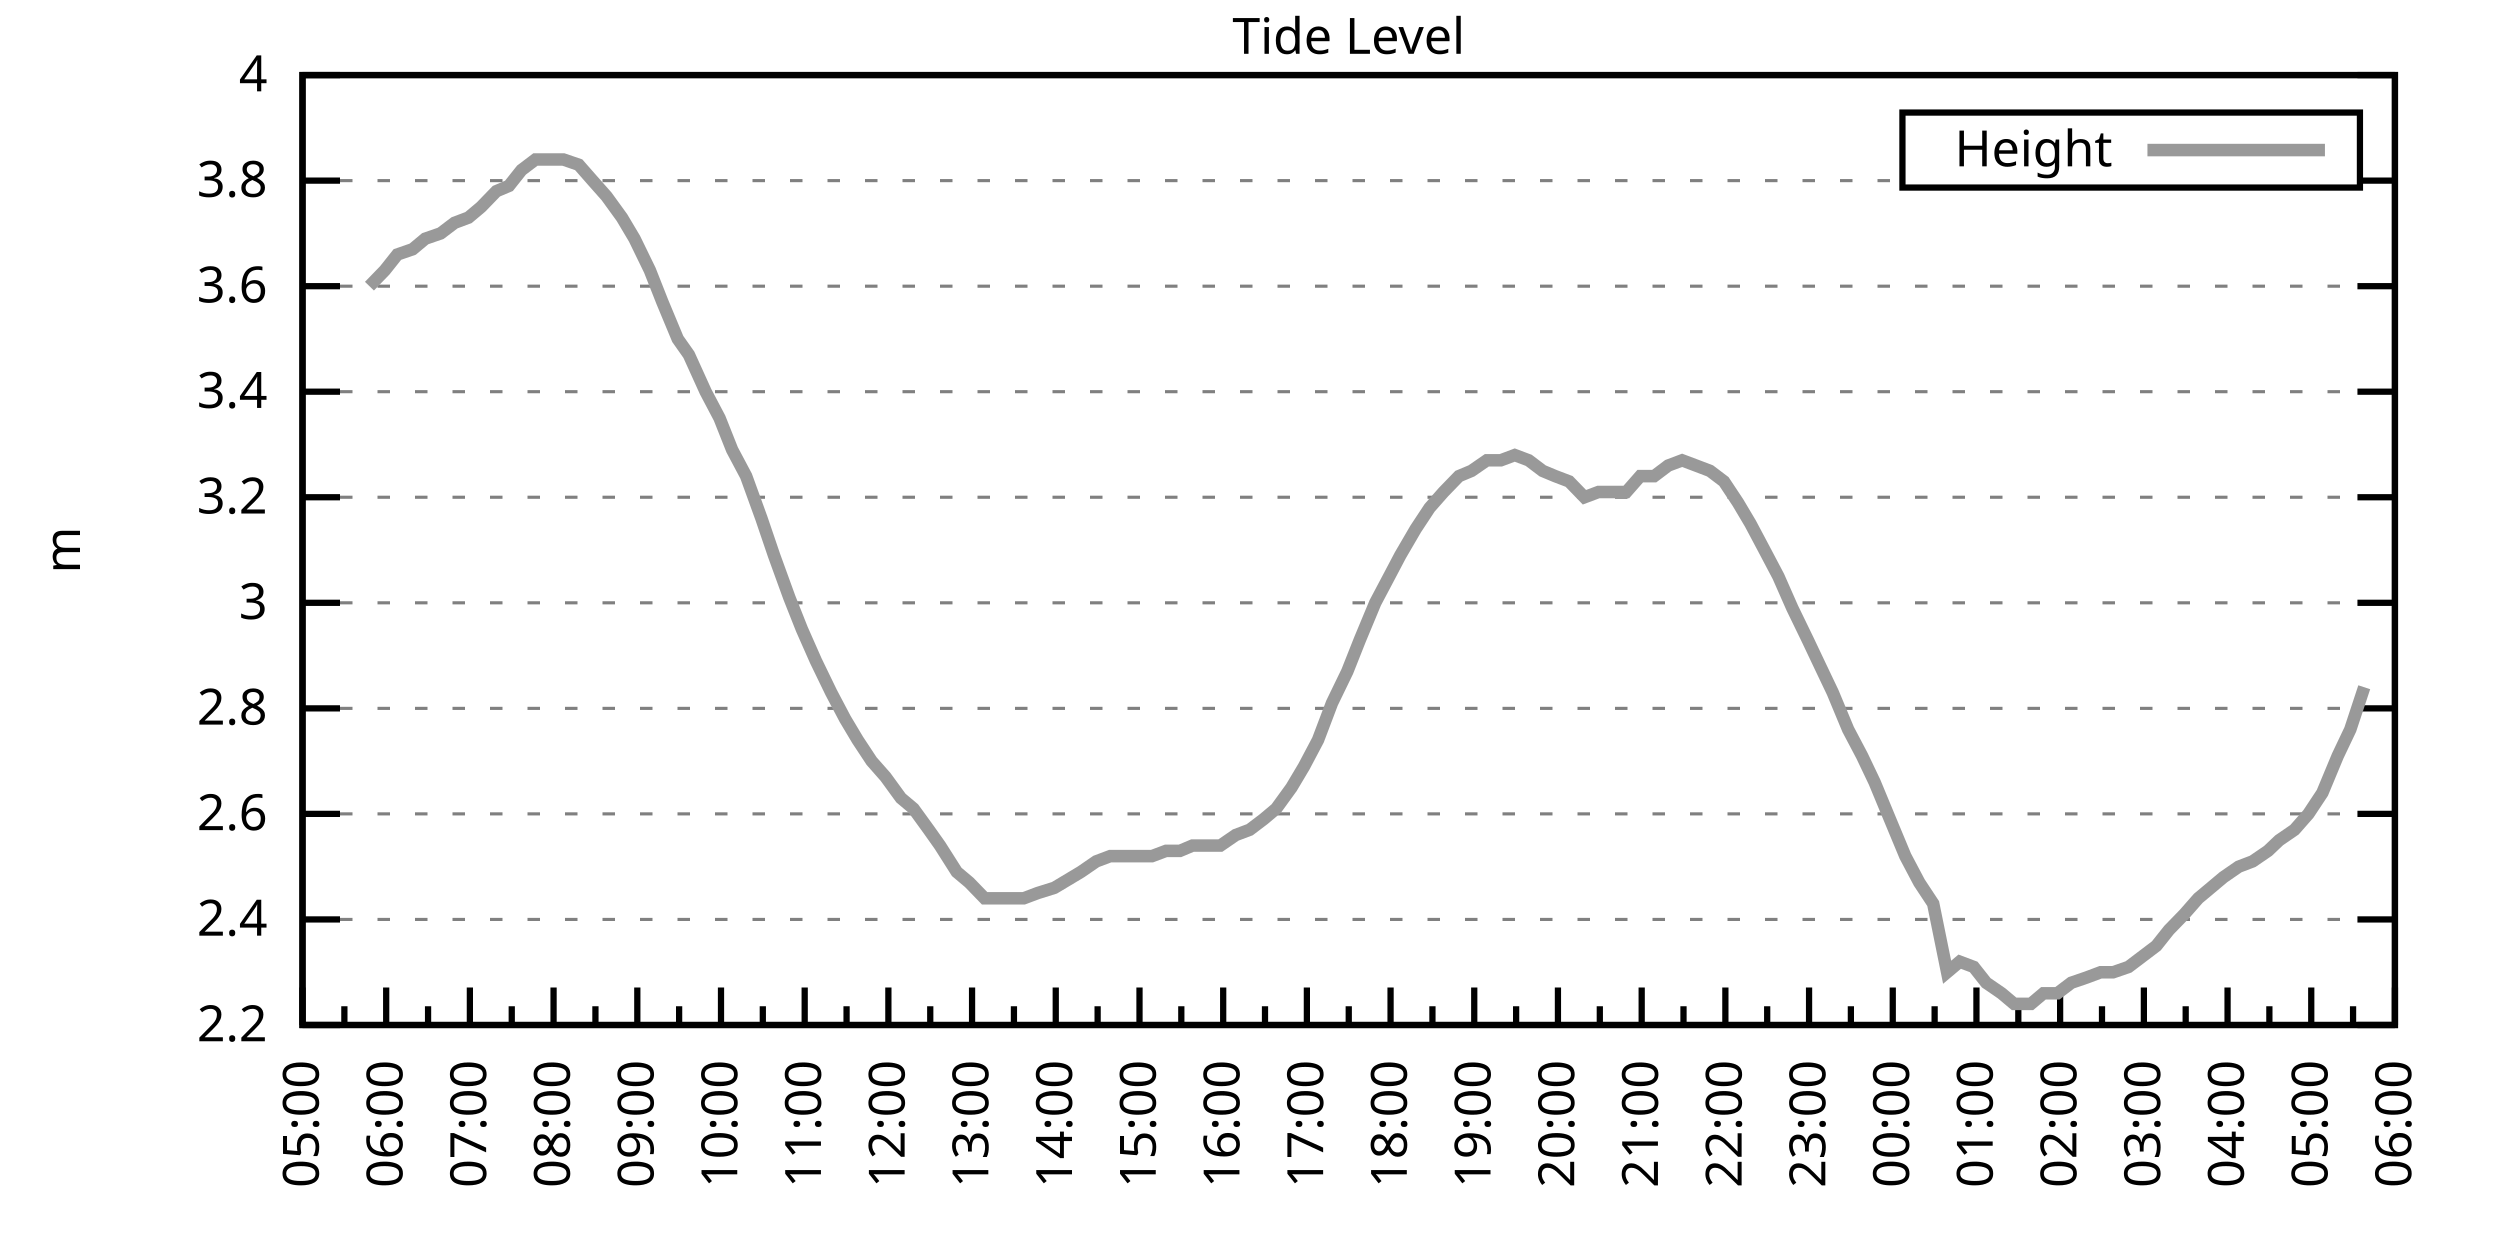
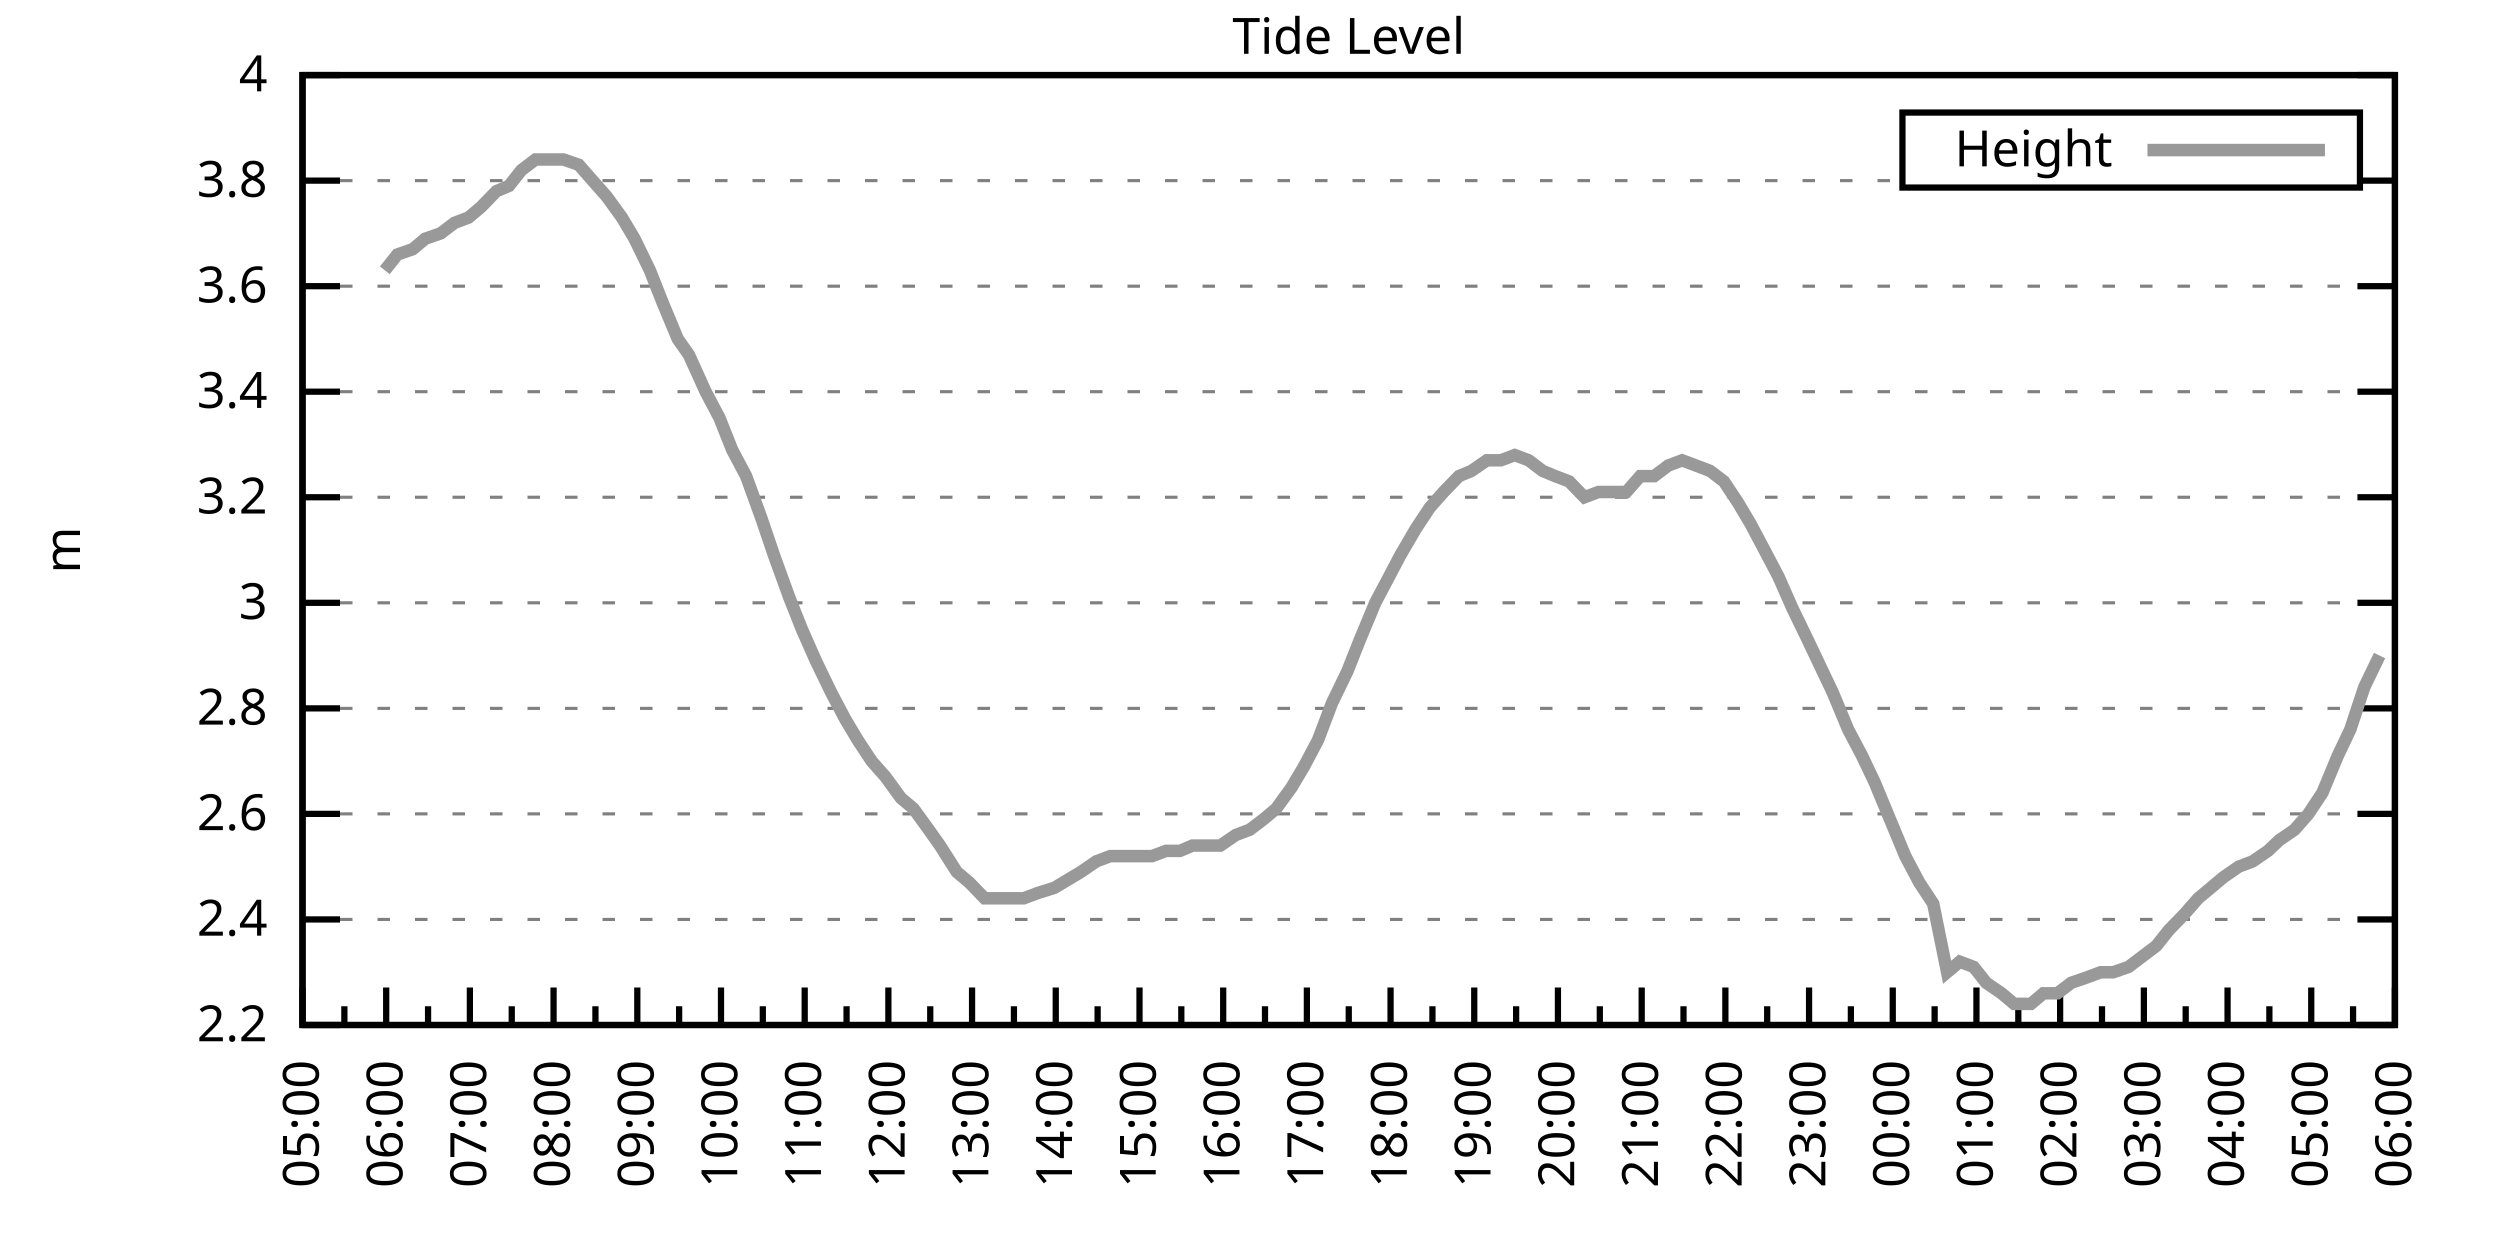
<svg xmlns="http://www.w3.org/2000/svg" xmlns:xlink="http://www.w3.org/1999/xlink" width="400" height="200" viewBox="0 0 400 200">
  <g id="gnuplot_canvas">
    <rect x="0" y="0" width="400" height="200" fill="none" />
    <defs>
      <circle id="gpDot" r="0.5" stroke-width="0.5" stroke="currentColor" />
      <path id="gpPt0" stroke-width="0.333" stroke="currentColor" d="M-1,0 h2 M0,-1 v2" />
      <path id="gpPt1" stroke-width="0.333" stroke="currentColor" d="M-1,-1 L1,1 M1,-1 L-1,1" />
      <path id="gpPt2" stroke-width="0.333" stroke="currentColor" d="M-1,0 L1,0 M0,-1 L0,1 M-1,-1 L1,1 M-1,1 L1,-1" />
      <rect id="gpPt3" stroke-width="0.333" stroke="currentColor" x="-1" y="-1" width="2" height="2" />
      <rect id="gpPt4" stroke-width="0.333" stroke="currentColor" fill="currentColor" x="-1" y="-1" width="2" height="2" />
      <circle id="gpPt5" stroke-width="0.333" stroke="currentColor" cx="0" cy="0" r="1" />
      <use xlink:href="#gpPt5" id="gpPt6" fill="currentColor" stroke="none" />
      <path id="gpPt7" stroke-width="0.333" stroke="currentColor" d="M0,-1.33 L-1.33,0.67 L1.33,0.67 z" />
      <use xlink:href="#gpPt7" id="gpPt8" fill="currentColor" stroke="none" />
      <use xlink:href="#gpPt7" id="gpPt9" stroke="currentColor" transform="rotate(180)" />
      <use xlink:href="#gpPt9" id="gpPt10" fill="currentColor" stroke="none" />
      <use xlink:href="#gpPt3" id="gpPt11" stroke="currentColor" transform="rotate(45)" />
      <use xlink:href="#gpPt11" id="gpPt12" fill="currentColor" stroke="none" />
      <path id="gpPt13" stroke-width="0.333" stroke="currentColor" d="M0,1.330 L1.265,0.411 L0.782,-1.067 L-0.782,-1.076 L-1.265,0.411 z" />
      <use xlink:href="#gpPt13" id="gpPt14" fill="currentColor" stroke="none" />
      <filter id="textbox" filterUnits="objectBoundingBox" x="0" y="0" height="1" width="1">
        <feFlood flood-color="white" flood-opacity="1" result="bgnd" />
        <feComposite in="SourceGraphic" in2="bgnd" operator="atop" />
      </filter>
      <filter id="greybox" filterUnits="objectBoundingBox" x="0" y="0" height="1" width="1">
        <feFlood flood-color="lightgrey" flood-opacity="1" result="grey" />
        <feComposite in="SourceGraphic" in2="grey" operator="atop" />
      </filter>
    </defs>
    <g fill="none" color="white" stroke="currentColor" stroke-width="1.00" stroke-linecap="butt" stroke-linejoin="miter">
</g>
    <g fill="none" color="black" stroke="currentColor" stroke-width="1.00" stroke-linecap="butt" stroke-linejoin="miter">
      <g stroke="none" shape-rendering="crispEdges">
        <polygon fill="rgb(255, 255, 255)" points="48.40,164.00 383.18,164.00 383.18,12.02 48.40,12.02 " />
      </g>
    </g>
    <g fill="none" color="black" stroke="currentColor" stroke-width="1.00" stroke-linecap="butt" stroke-linejoin="miter">
</g>
    <g fill="none" color="black" stroke="black" stroke-width="0.50" stroke-linecap="butt" stroke-linejoin="miter">
</g>
    <g fill="none" color="gray" stroke="currentColor" stroke-width="0.50" stroke-linecap="butt" stroke-linejoin="miter">
      <path stroke="gray" stroke-dasharray="2,4" class="gridline" d="M48.40,164.00 L383.19,164.00  " />
    </g>
    <g fill="none" color="gray" stroke="gray" stroke-width="1.00" stroke-linecap="butt" stroke-linejoin="miter">
</g>
    <g fill="none" color="black" stroke="currentColor" stroke-width="1.00" stroke-linecap="butt" stroke-linejoin="miter">
      <path stroke="black" d="M48.40,164.00 L54.40,164.00 M383.19,164.00 L377.19,164.00  " />
      <g transform="translate(42.80,166.60)" stroke="none" fill="black" font-family="Sans" font-size="8.00" text-anchor="end">
        <text>
          <tspan font-family="Sans"> 2.2</tspan>
        </text>
      </g>
    </g>
    <g fill="none" color="black" stroke="currentColor" stroke-width="1.00" stroke-linecap="butt" stroke-linejoin="miter">
</g>
    <g fill="none" color="black" stroke="black" stroke-width="0.50" stroke-linecap="butt" stroke-linejoin="miter">
</g>
    <g fill="none" color="gray" stroke="currentColor" stroke-width="0.50" stroke-linecap="butt" stroke-linejoin="miter">
      <path stroke="gray" stroke-dasharray="2,4" class="gridline" d="M48.40,147.11 L383.19,147.11  " />
    </g>
    <g fill="none" color="gray" stroke="gray" stroke-width="1.00" stroke-linecap="butt" stroke-linejoin="miter">
</g>
    <g fill="none" color="black" stroke="currentColor" stroke-width="1.00" stroke-linecap="butt" stroke-linejoin="miter">
      <path stroke="black" d="M48.40,147.11 L54.40,147.11 M383.19,147.11 L377.19,147.11  " />
      <g transform="translate(42.80,149.71)" stroke="none" fill="black" font-family="Sans" font-size="8.00" text-anchor="end">
        <text>
          <tspan font-family="Sans"> 2.4</tspan>
        </text>
      </g>
    </g>
    <g fill="none" color="black" stroke="currentColor" stroke-width="1.00" stroke-linecap="butt" stroke-linejoin="miter">
</g>
    <g fill="none" color="black" stroke="black" stroke-width="0.50" stroke-linecap="butt" stroke-linejoin="miter">
</g>
    <g fill="none" color="gray" stroke="currentColor" stroke-width="0.50" stroke-linecap="butt" stroke-linejoin="miter">
      <path stroke="gray" stroke-dasharray="2,4" class="gridline" d="M48.40,130.22 L383.19,130.22  " />
    </g>
    <g fill="none" color="gray" stroke="gray" stroke-width="1.00" stroke-linecap="butt" stroke-linejoin="miter">
</g>
    <g fill="none" color="black" stroke="currentColor" stroke-width="1.00" stroke-linecap="butt" stroke-linejoin="miter">
      <path stroke="black" d="M48.40,130.22 L54.40,130.22 M383.19,130.22 L377.19,130.22  " />
      <g transform="translate(42.80,132.82)" stroke="none" fill="black" font-family="Sans" font-size="8.00" text-anchor="end">
        <text>
          <tspan font-family="Sans"> 2.6</tspan>
        </text>
      </g>
    </g>
    <g fill="none" color="black" stroke="currentColor" stroke-width="1.00" stroke-linecap="butt" stroke-linejoin="miter">
</g>
    <g fill="none" color="black" stroke="black" stroke-width="0.50" stroke-linecap="butt" stroke-linejoin="miter">
</g>
    <g fill="none" color="gray" stroke="currentColor" stroke-width="0.50" stroke-linecap="butt" stroke-linejoin="miter">
      <path stroke="gray" stroke-dasharray="2,4" class="gridline" d="M48.40,113.34 L383.19,113.34  " />
    </g>
    <g fill="none" color="gray" stroke="gray" stroke-width="1.00" stroke-linecap="butt" stroke-linejoin="miter">
</g>
    <g fill="none" color="black" stroke="currentColor" stroke-width="1.00" stroke-linecap="butt" stroke-linejoin="miter">
      <path stroke="black" d="M48.40,113.34 L54.40,113.34 M383.19,113.34 L377.19,113.34  " />
      <g transform="translate(42.80,115.94)" stroke="none" fill="black" font-family="Sans" font-size="8.00" text-anchor="end">
        <text>
          <tspan font-family="Sans"> 2.8</tspan>
        </text>
      </g>
    </g>
    <g fill="none" color="black" stroke="currentColor" stroke-width="1.00" stroke-linecap="butt" stroke-linejoin="miter">
</g>
    <g fill="none" color="black" stroke="black" stroke-width="0.50" stroke-linecap="butt" stroke-linejoin="miter">
</g>
    <g fill="none" color="gray" stroke="currentColor" stroke-width="0.50" stroke-linecap="butt" stroke-linejoin="miter">
      <path stroke="gray" stroke-dasharray="2,4" class="gridline" d="M48.40,96.45 L383.19,96.45  " />
    </g>
    <g fill="none" color="gray" stroke="gray" stroke-width="1.00" stroke-linecap="butt" stroke-linejoin="miter">
</g>
    <g fill="none" color="black" stroke="currentColor" stroke-width="1.00" stroke-linecap="butt" stroke-linejoin="miter">
      <path stroke="black" d="M48.40,96.45 L54.40,96.45 M383.19,96.45 L377.19,96.45  " />
      <g transform="translate(42.80,99.05)" stroke="none" fill="black" font-family="Sans" font-size="8.00" text-anchor="end">
        <text>
          <tspan font-family="Sans"> 3</tspan>
        </text>
      </g>
    </g>
    <g fill="none" color="black" stroke="currentColor" stroke-width="1.00" stroke-linecap="butt" stroke-linejoin="miter">
</g>
    <g fill="none" color="black" stroke="black" stroke-width="0.50" stroke-linecap="butt" stroke-linejoin="miter">
</g>
    <g fill="none" color="gray" stroke="currentColor" stroke-width="0.50" stroke-linecap="butt" stroke-linejoin="miter">
      <path stroke="gray" stroke-dasharray="2,4" class="gridline" d="M48.40,79.56 L383.19,79.56  " />
    </g>
    <g fill="none" color="gray" stroke="gray" stroke-width="1.00" stroke-linecap="butt" stroke-linejoin="miter">
</g>
    <g fill="none" color="black" stroke="currentColor" stroke-width="1.00" stroke-linecap="butt" stroke-linejoin="miter">
      <path stroke="black" d="M48.40,79.56 L54.40,79.56 M383.19,79.56 L377.19,79.56  " />
      <g transform="translate(42.80,82.16)" stroke="none" fill="black" font-family="Sans" font-size="8.00" text-anchor="end">
        <text>
          <tspan font-family="Sans"> 3.2</tspan>
        </text>
      </g>
    </g>
    <g fill="none" color="black" stroke="currentColor" stroke-width="1.00" stroke-linecap="butt" stroke-linejoin="miter">
</g>
    <g fill="none" color="black" stroke="black" stroke-width="0.50" stroke-linecap="butt" stroke-linejoin="miter">
</g>
    <g fill="none" color="gray" stroke="currentColor" stroke-width="0.50" stroke-linecap="butt" stroke-linejoin="miter">
      <path stroke="gray" stroke-dasharray="2,4" class="gridline" d="M48.40,62.67 L383.19,62.67  " />
    </g>
    <g fill="none" color="gray" stroke="gray" stroke-width="1.00" stroke-linecap="butt" stroke-linejoin="miter">
</g>
    <g fill="none" color="black" stroke="currentColor" stroke-width="1.00" stroke-linecap="butt" stroke-linejoin="miter">
      <path stroke="black" d="M48.40,62.67 L54.40,62.67 M383.19,62.67 L377.19,62.67  " />
      <g transform="translate(42.80,65.27)" stroke="none" fill="black" font-family="Sans" font-size="8.00" text-anchor="end">
        <text>
          <tspan font-family="Sans"> 3.4</tspan>
        </text>
      </g>
    </g>
    <g fill="none" color="black" stroke="currentColor" stroke-width="1.00" stroke-linecap="butt" stroke-linejoin="miter">
</g>
    <g fill="none" color="black" stroke="black" stroke-width="0.50" stroke-linecap="butt" stroke-linejoin="miter">
</g>
    <g fill="none" color="gray" stroke="currentColor" stroke-width="0.50" stroke-linecap="butt" stroke-linejoin="miter">
      <path stroke="gray" stroke-dasharray="2,4" class="gridline" d="M48.40,45.79 L383.19,45.79  " />
    </g>
    <g fill="none" color="gray" stroke="gray" stroke-width="1.00" stroke-linecap="butt" stroke-linejoin="miter">
</g>
    <g fill="none" color="black" stroke="currentColor" stroke-width="1.00" stroke-linecap="butt" stroke-linejoin="miter">
      <path stroke="black" d="M48.40,45.79 L54.40,45.79 M383.19,45.79 L377.19,45.79  " />
      <g transform="translate(42.80,48.39)" stroke="none" fill="black" font-family="Sans" font-size="8.00" text-anchor="end">
        <text>
          <tspan font-family="Sans"> 3.6</tspan>
        </text>
      </g>
    </g>
    <g fill="none" color="black" stroke="currentColor" stroke-width="1.00" stroke-linecap="butt" stroke-linejoin="miter">
</g>
    <g fill="none" color="black" stroke="black" stroke-width="0.50" stroke-linecap="butt" stroke-linejoin="miter">
</g>
    <g fill="none" color="gray" stroke="currentColor" stroke-width="0.50" stroke-linecap="butt" stroke-linejoin="miter">
      <path stroke="gray" stroke-dasharray="2,4" class="gridline" d="M48.40,28.90 L304.39,28.90 M377.59,28.90 L383.19,28.90  " />
    </g>
    <g fill="none" color="gray" stroke="gray" stroke-width="1.00" stroke-linecap="butt" stroke-linejoin="miter">
</g>
    <g fill="none" color="black" stroke="currentColor" stroke-width="1.00" stroke-linecap="butt" stroke-linejoin="miter">
      <path stroke="black" d="M48.40,28.90 L54.40,28.90 M383.19,28.90 L377.19,28.90  " />
      <g transform="translate(42.80,31.50)" stroke="none" fill="black" font-family="Sans" font-size="8.00" text-anchor="end">
        <text>
          <tspan font-family="Sans"> 3.8</tspan>
        </text>
      </g>
    </g>
    <g fill="none" color="black" stroke="currentColor" stroke-width="1.00" stroke-linecap="butt" stroke-linejoin="miter">
</g>
    <g fill="none" color="black" stroke="black" stroke-width="0.50" stroke-linecap="butt" stroke-linejoin="miter">
</g>
    <g fill="none" color="gray" stroke="currentColor" stroke-width="0.50" stroke-linecap="butt" stroke-linejoin="miter">
      <path stroke="gray" stroke-dasharray="2,4" class="gridline" d="M48.40,12.01 L383.19,12.01  " />
    </g>
    <g fill="none" color="gray" stroke="gray" stroke-width="1.00" stroke-linecap="butt" stroke-linejoin="miter">
</g>
    <g fill="none" color="black" stroke="currentColor" stroke-width="1.00" stroke-linecap="butt" stroke-linejoin="miter">
      <path stroke="black" d="M48.40,12.01 L54.40,12.01 M383.19,12.01 L377.19,12.01  " />
      <g transform="translate(42.80,14.61)" stroke="none" fill="black" font-family="Sans" font-size="8.00" text-anchor="end">
        <text>
          <tspan font-family="Sans"> 4</tspan>
        </text>
      </g>
    </g>
    <g fill="none" color="black" stroke="currentColor" stroke-width="1.00" stroke-linecap="butt" stroke-linejoin="miter">
      <path stroke="black" d="M48.40,164.00 L48.40,158.00  " />
      <g transform="translate(51.00,169.60) rotate(270)" stroke="none" fill="black" font-family="Sans" font-size="8.00" text-anchor="end">
        <text>
          <tspan font-family="Sans">05:00</tspan>
        </text>
      </g>
    </g>
    <g fill="none" color="black" stroke="currentColor" stroke-width="1.00" stroke-linecap="butt" stroke-linejoin="miter">
      <path stroke="black" d="M55.10,164.00 L55.10,161.00 M61.79,164.00 L61.79,158.00  " />
      <g transform="translate(64.39,169.60) rotate(270)" stroke="none" fill="black" font-family="Sans" font-size="8.00" text-anchor="end">
        <text>
          <tspan font-family="Sans">06:00</tspan>
        </text>
      </g>
    </g>
    <g fill="none" color="black" stroke="currentColor" stroke-width="1.00" stroke-linecap="butt" stroke-linejoin="miter">
      <path stroke="black" d="M68.49,164.00 L68.49,161.00 M75.18,164.00 L75.18,158.00  " />
      <g transform="translate(77.78,169.60) rotate(270)" stroke="none" fill="black" font-family="Sans" font-size="8.00" text-anchor="end">
        <text>
          <tspan font-family="Sans">07:00</tspan>
        </text>
      </g>
    </g>
    <g fill="none" color="black" stroke="currentColor" stroke-width="1.00" stroke-linecap="butt" stroke-linejoin="miter">
      <path stroke="black" d="M81.88,164.00 L81.88,161.00 M88.57,164.00 L88.57,158.00  " />
      <g transform="translate(91.17,169.60) rotate(270)" stroke="none" fill="black" font-family="Sans" font-size="8.00" text-anchor="end">
        <text>
          <tspan font-family="Sans">08:00</tspan>
        </text>
      </g>
    </g>
    <g fill="none" color="black" stroke="currentColor" stroke-width="1.00" stroke-linecap="butt" stroke-linejoin="miter">
      <path stroke="black" d="M95.27,164.00 L95.27,161.00 M101.97,164.00 L101.97,158.00  " />
      <g transform="translate(104.57,169.60) rotate(270)" stroke="none" fill="black" font-family="Sans" font-size="8.00" text-anchor="end">
        <text>
          <tspan font-family="Sans">09:00</tspan>
        </text>
      </g>
    </g>
    <g fill="none" color="black" stroke="currentColor" stroke-width="1.00" stroke-linecap="butt" stroke-linejoin="miter">
      <path stroke="black" d="M108.66,164.00 L108.66,161.00 M115.36,164.00 L115.36,158.00  " />
      <g transform="translate(117.96,169.60) rotate(270)" stroke="none" fill="black" font-family="Sans" font-size="8.00" text-anchor="end">
        <text>
          <tspan font-family="Sans">10:00</tspan>
        </text>
      </g>
    </g>
    <g fill="none" color="black" stroke="currentColor" stroke-width="1.00" stroke-linecap="butt" stroke-linejoin="miter">
      <path stroke="black" d="M122.05,164.00 L122.05,161.00 M128.75,164.00 L128.75,158.00  " />
      <g transform="translate(131.35,169.60) rotate(270)" stroke="none" fill="black" font-family="Sans" font-size="8.00" text-anchor="end">
        <text>
          <tspan font-family="Sans">11:00</tspan>
        </text>
      </g>
    </g>
    <g fill="none" color="black" stroke="currentColor" stroke-width="1.00" stroke-linecap="butt" stroke-linejoin="miter">
      <path stroke="black" d="M135.45,164.00 L135.45,161.00 M142.14,164.00 L142.14,158.00  " />
      <g transform="translate(144.74,169.60) rotate(270)" stroke="none" fill="black" font-family="Sans" font-size="8.00" text-anchor="end">
        <text>
          <tspan font-family="Sans">12:00</tspan>
        </text>
      </g>
    </g>
    <g fill="none" color="black" stroke="currentColor" stroke-width="1.00" stroke-linecap="butt" stroke-linejoin="miter">
      <path stroke="black" d="M148.84,164.00 L148.84,161.00 M155.53,164.00 L155.53,158.00  " />
      <g transform="translate(158.13,169.60) rotate(270)" stroke="none" fill="black" font-family="Sans" font-size="8.00" text-anchor="end">
        <text>
          <tspan font-family="Sans">13:00</tspan>
        </text>
      </g>
    </g>
    <g fill="none" color="black" stroke="currentColor" stroke-width="1.00" stroke-linecap="butt" stroke-linejoin="miter">
      <path stroke="black" d="M162.23,164.00 L162.23,161.00 M168.92,164.00 L168.92,158.00  " />
      <g transform="translate(171.52,169.60) rotate(270)" stroke="none" fill="black" font-family="Sans" font-size="8.00" text-anchor="end">
        <text>
          <tspan font-family="Sans">14:00</tspan>
        </text>
      </g>
    </g>
    <g fill="none" color="black" stroke="currentColor" stroke-width="1.00" stroke-linecap="butt" stroke-linejoin="miter">
      <path stroke="black" d="M175.62,164.00 L175.62,161.00 M182.32,164.00 L182.32,158.00  " />
      <g transform="translate(184.92,169.60) rotate(270)" stroke="none" fill="black" font-family="Sans" font-size="8.00" text-anchor="end">
        <text>
          <tspan font-family="Sans">15:00</tspan>
        </text>
      </g>
    </g>
    <g fill="none" color="black" stroke="currentColor" stroke-width="1.00" stroke-linecap="butt" stroke-linejoin="miter">
      <path stroke="black" d="M189.01,164.00 L189.01,161.00 M195.71,164.00 L195.71,158.00  " />
      <g transform="translate(198.31,169.60) rotate(270)" stroke="none" fill="black" font-family="Sans" font-size="8.00" text-anchor="end">
        <text>
          <tspan font-family="Sans">16:00</tspan>
        </text>
      </g>
    </g>
    <g fill="none" color="black" stroke="currentColor" stroke-width="1.00" stroke-linecap="butt" stroke-linejoin="miter">
      <path stroke="black" d="M202.40,164.00 L202.40,161.00 M209.10,164.00 L209.10,158.00  " />
      <g transform="translate(211.70,169.60) rotate(270)" stroke="none" fill="black" font-family="Sans" font-size="8.00" text-anchor="end">
        <text>
          <tspan font-family="Sans">17:00</tspan>
        </text>
      </g>
    </g>
    <g fill="none" color="black" stroke="currentColor" stroke-width="1.00" stroke-linecap="butt" stroke-linejoin="miter">
      <path stroke="black" d="M215.80,164.00 L215.80,161.00 M222.49,164.00 L222.49,158.00  " />
      <g transform="translate(225.09,169.60) rotate(270)" stroke="none" fill="black" font-family="Sans" font-size="8.00" text-anchor="end">
        <text>
          <tspan font-family="Sans">18:00</tspan>
        </text>
      </g>
    </g>
    <g fill="none" color="black" stroke="currentColor" stroke-width="1.00" stroke-linecap="butt" stroke-linejoin="miter">
      <path stroke="black" d="M229.19,164.00 L229.19,161.00 M235.88,164.00 L235.88,158.00  " />
      <g transform="translate(238.48,169.60) rotate(270)" stroke="none" fill="black" font-family="Sans" font-size="8.00" text-anchor="end">
        <text>
          <tspan font-family="Sans">19:00</tspan>
        </text>
      </g>
    </g>
    <g fill="none" color="black" stroke="currentColor" stroke-width="1.00" stroke-linecap="butt" stroke-linejoin="miter">
      <path stroke="black" d="M242.58,164.00 L242.58,161.00 M249.27,164.00 L249.27,158.00  " />
      <g transform="translate(251.87,169.60) rotate(270)" stroke="none" fill="black" font-family="Sans" font-size="8.00" text-anchor="end">
        <text>
          <tspan font-family="Sans">20:00</tspan>
        </text>
      </g>
    </g>
    <g fill="none" color="black" stroke="currentColor" stroke-width="1.00" stroke-linecap="butt" stroke-linejoin="miter">
      <path stroke="black" d="M255.97,164.00 L255.97,161.00 M262.67,164.00 L262.67,158.00  " />
      <g transform="translate(265.27,169.60) rotate(270)" stroke="none" fill="black" font-family="Sans" font-size="8.00" text-anchor="end">
        <text>
          <tspan font-family="Sans">21:00</tspan>
        </text>
      </g>
    </g>
    <g fill="none" color="black" stroke="currentColor" stroke-width="1.00" stroke-linecap="butt" stroke-linejoin="miter">
      <path stroke="black" d="M269.36,164.00 L269.36,161.00 M276.06,164.00 L276.06,158.00  " />
      <g transform="translate(278.66,169.60) rotate(270)" stroke="none" fill="black" font-family="Sans" font-size="8.00" text-anchor="end">
        <text>
          <tspan font-family="Sans">22:00</tspan>
        </text>
      </g>
    </g>
    <g fill="none" color="black" stroke="currentColor" stroke-width="1.00" stroke-linecap="butt" stroke-linejoin="miter">
      <path stroke="black" d="M282.75,164.00 L282.75,161.00 M289.45,164.00 L289.45,158.00  " />
      <g transform="translate(292.05,169.60) rotate(270)" stroke="none" fill="black" font-family="Sans" font-size="8.00" text-anchor="end">
        <text>
          <tspan font-family="Sans">23:00</tspan>
        </text>
      </g>
    </g>
    <g fill="none" color="black" stroke="currentColor" stroke-width="1.00" stroke-linecap="butt" stroke-linejoin="miter">
      <path stroke="black" d="M296.14,164.00 L296.14,161.00 M302.84,164.00 L302.84,158.00  " />
      <g transform="translate(305.44,169.60) rotate(270)" stroke="none" fill="black" font-family="Sans" font-size="8.00" text-anchor="end">
        <text>
          <tspan font-family="Sans">00:00</tspan>
        </text>
      </g>
    </g>
    <g fill="none" color="black" stroke="currentColor" stroke-width="1.00" stroke-linecap="butt" stroke-linejoin="miter">
      <path stroke="black" d="M309.54,164.00 L309.54,161.00 M316.23,164.00 L316.23,158.00  " />
      <g transform="translate(318.83,169.60) rotate(270)" stroke="none" fill="black" font-family="Sans" font-size="8.00" text-anchor="end">
        <text>
          <tspan font-family="Sans">01:00</tspan>
        </text>
      </g>
    </g>
    <g fill="none" color="black" stroke="currentColor" stroke-width="1.00" stroke-linecap="butt" stroke-linejoin="miter">
      <path stroke="black" d="M322.93,164.00 L322.93,161.00 M329.62,164.00 L329.62,158.00  " />
      <g transform="translate(332.22,169.60) rotate(270)" stroke="none" fill="black" font-family="Sans" font-size="8.00" text-anchor="end">
        <text>
          <tspan font-family="Sans">02:00</tspan>
        </text>
      </g>
    </g>
    <g fill="none" color="black" stroke="currentColor" stroke-width="1.00" stroke-linecap="butt" stroke-linejoin="miter">
      <path stroke="black" d="M336.32,164.00 L336.32,161.00 M343.02,164.00 L343.02,158.00  " />
      <g transform="translate(345.62,169.60) rotate(270)" stroke="none" fill="black" font-family="Sans" font-size="8.00" text-anchor="end">
        <text>
          <tspan font-family="Sans">03:00</tspan>
        </text>
      </g>
    </g>
    <g fill="none" color="black" stroke="currentColor" stroke-width="1.00" stroke-linecap="butt" stroke-linejoin="miter">
      <path stroke="black" d="M349.71,164.00 L349.71,161.00 M356.41,164.00 L356.41,158.00  " />
      <g transform="translate(359.01,169.60) rotate(270)" stroke="none" fill="black" font-family="Sans" font-size="8.00" text-anchor="end">
        <text>
          <tspan font-family="Sans">04:00</tspan>
        </text>
      </g>
    </g>
    <g fill="none" color="black" stroke="currentColor" stroke-width="1.00" stroke-linecap="butt" stroke-linejoin="miter">
      <path stroke="black" d="M363.10,164.00 L363.10,161.00 M369.80,164.00 L369.80,158.00  " />
      <g transform="translate(372.40,169.60) rotate(270)" stroke="none" fill="black" font-family="Sans" font-size="8.00" text-anchor="end">
        <text>
          <tspan font-family="Sans">05:00</tspan>
        </text>
      </g>
    </g>
    <g fill="none" color="black" stroke="currentColor" stroke-width="1.00" stroke-linecap="butt" stroke-linejoin="miter">
      <path stroke="black" d="M376.49,164.00 L376.49,161.00 M383.19,164.00 L383.19,158.00  " />
      <g transform="translate(385.79,169.60) rotate(270)" stroke="none" fill="black" font-family="Sans" font-size="8.00" text-anchor="end">
        <text>
          <tspan font-family="Sans">06:00</tspan>
        </text>
      </g>
    </g>
    <g fill="none" color="black" stroke="currentColor" stroke-width="1.00" stroke-linecap="butt" stroke-linejoin="miter">
</g>
    <g fill="none" color="black" stroke="currentColor" stroke-width="1.00" stroke-linecap="butt" stroke-linejoin="miter">
      <path stroke="black" d="M48.40,12.01 L48.40,164.00 L383.19,164.00 L383.19,12.01 L48.40,12.01 Z  " />
    </g>
    <g fill="none" color="black" stroke="currentColor" stroke-width="1.00" stroke-linecap="butt" stroke-linejoin="miter">
      <g transform="translate(12.80,88.01) rotate(270)" stroke="none" fill="black" font-family="Sans" font-size="8.00" text-anchor="middle">
        <text>
          <tspan font-family="Sans">m</tspan>
        </text>
      </g>
    </g>
    <g fill="none" color="black" stroke="currentColor" stroke-width="1.00" stroke-linecap="butt" stroke-linejoin="miter">
</g>
    <g fill="none" color="black" stroke="currentColor" stroke-width="1.00" stroke-linecap="butt" stroke-linejoin="miter">
      <path stroke="black" d="M304.39,30.01 L304.39,18.01 L377.59,18.01 L377.59,30.01 L304.39,30.01 Z  " />
    </g>
    <g id="Tide_level_plot_1">
      <g fill="none" color="white" stroke="black" stroke-width="2.00" stroke-linecap="butt" stroke-linejoin="miter">
</g>
      <g fill="none" color="black" stroke="currentColor" stroke-width="2.00" stroke-linecap="butt" stroke-linejoin="miter">
        <g transform="translate(337.99,26.61)" stroke="none" fill="black" font-family="Sans" font-size="8.00" text-anchor="end">
          <text>
            <tspan font-family="Sans">Height</tspan>
          </text>
        </g>
      </g>
      <g fill="none" color="black" stroke="currentColor" stroke-width="2.00" stroke-linecap="butt" stroke-linejoin="miter">
-         <path stroke="rgb(153, 153, 153)" d="M343.59,24.01 L371.99,24.01 M59.11,45.79 L61.57,43.25 L63.58,40.72 L66.03,39.87 L68.04,38.19 L70.50,37.34   L72.73,35.65 L74.96,34.81 L76.97,33.12 L79.42,30.59 L81.43,29.74 L83.44,27.21 L85.67,25.52 L88.35,25.52   L90.14,25.52 L92.59,26.36 L94.82,28.90 L97.06,31.43 L99.51,34.81 L101.52,38.19 L103.98,43.25 L105.98,48.32   L108.44,54.23 L110.22,56.76 L112.90,62.67 L115.13,66.90 L117.14,71.96 L119.38,76.18 L121.83,82.94 L123.84,88.85   L126.29,95.60 L128.30,100.67 L130.54,105.74 L132.99,110.80 L135.22,115.03 L137.23,118.40 L139.46,121.78 L141.69,124.31   L144.15,127.69 L146.16,129.38 L148.61,132.76 L150.40,135.29 L153.08,139.51 L155.09,141.20 L157.54,143.73 L159.55,143.73   L162.01,143.73 L163.79,143.73 L166.02,142.89 L168.70,142.05 L172.94,139.51 L175.40,137.82 L177.63,136.98 L179.64,136.98   L182.09,136.98 L184.32,136.98 L186.56,136.14 L188.79,136.14 L190.80,135.29 L193.03,135.29 L195.26,135.29 L197.72,133.60   L199.95,132.76 L202.18,131.07 L204.19,129.38 L206.64,126.00 L208.65,122.62 L210.88,118.40 L213.12,112.49 L215.57,107.43   L217.58,102.36 L220.04,96.45 L222.27,92.23 L224.05,88.85 L226.51,84.63 L228.74,81.25 L230.97,78.72 L233.43,76.18   L235.44,75.34 L237.89,73.65 L240.12,73.65 L242.36,72.81 L244.59,73.65 L246.82,75.34 L248.83,76.18 L251.06,77.03   L253.51,79.56 L255.75,78.72 L257.98,78.72 L260.21,78.72 L262.44,76.18 L264.67,76.18 L266.91,74.49 L269.14,73.65   L271.37,74.49 L273.60,75.34 L275.83,77.03 L278.07,80.41 L280.07,83.78 L282.31,88.00 L284.54,92.23 L286.77,97.29   L289.23,102.36 L291.23,106.58 L293.24,110.80 L295.70,116.71 L297.93,120.94 L299.94,125.16 L302.39,131.07 L304.85,136.98   L307.08,141.20 L309.31,144.58 L311.54,155.56 L313.55,153.87 L315.79,154.71 L317.79,157.24 L320.25,158.93 L322.26,160.62   L324.94,160.62 L326.95,158.93 L329.18,158.93 L331.41,157.24 L333.86,156.40 L336.10,155.56 L338.10,155.56 L340.56,154.71   L342.79,153.02 L345.02,151.33 L347.03,148.80 L349.49,146.27 L351.72,143.73 L353.73,142.05 L355.74,140.36 L358.19,138.67   L360.42,137.82 L362.88,136.14 L364.66,134.45 L367.12,132.76 L369.35,130.22 L371.58,126.85 L374.04,120.94 L376.05,116.71   L378.28,109.96  " />
+         <path stroke="rgb(153, 153, 153)" d="M343.59,24.01 L371.99,24.01 M61.57,43.25 L63.58,40.72 L66.03,39.87 L68.04,38.19 L70.50,37.34 L72.73,35.65   L74.96,34.81 L76.97,33.12 L79.42,30.59 L81.43,29.74 L83.44,27.21 L85.67,25.52 L88.35,25.52 L90.14,25.52   L92.59,26.36 L94.82,28.90 L97.06,31.43 L99.51,34.81 L101.52,38.19 L103.98,43.25 L105.98,48.32 L108.44,54.23   L110.22,56.76 L112.90,62.67 L115.13,66.90 L117.14,71.96 L119.38,76.18 L121.83,82.94 L123.84,88.85 L126.29,95.60   L128.30,100.67 L130.54,105.74 L132.99,110.80 L135.22,115.03 L137.23,118.40 L139.46,121.78 L141.69,124.31 L144.15,127.69   L146.16,129.38 L148.61,132.76 L150.40,135.29 L153.08,139.51 L155.09,141.20 L157.54,143.73 L159.55,143.73 L162.01,143.73   L163.79,143.73 L166.02,142.89 L168.70,142.05 L172.94,139.51 L175.40,137.82 L177.63,136.98 L179.64,136.98 L182.09,136.98   L184.32,136.98 L186.56,136.14 L188.79,136.14 L190.80,135.29 L193.03,135.29 L195.26,135.29 L197.72,133.60 L199.95,132.76   L202.18,131.07 L204.19,129.38 L206.64,126.00 L208.65,122.62 L210.88,118.40 L213.12,112.49 L215.57,107.43 L217.58,102.36   L220.04,96.45 L222.27,92.23 L224.05,88.85 L226.51,84.63 L228.74,81.25 L230.97,78.72 L233.43,76.18 L235.44,75.34   L237.89,73.65 L240.12,73.65 L242.36,72.81 L244.59,73.65 L246.82,75.34 L248.83,76.18 L251.06,77.03 L253.51,79.56   L255.75,78.72 L257.98,78.72 L260.21,78.72 L262.44,76.18 L264.67,76.18 L266.91,74.49 L269.14,73.65 L271.37,74.49   L273.60,75.34 L275.83,77.03 L278.07,80.41 L280.07,83.78 L282.31,88.00 L284.54,92.23 L286.77,97.29 L289.23,102.36   L291.23,106.58 L293.24,110.80 L295.70,116.71 L297.93,120.94 L299.94,125.16 L302.39,131.07 L304.85,136.98 L307.08,141.20   L309.31,144.58 L311.54,155.56 L313.55,153.87 L315.79,154.71 L317.79,157.24 L320.25,158.93 L322.26,160.62 L324.94,160.62   L326.95,158.93 L329.18,158.93 L331.41,157.24 L333.86,156.40 L336.10,155.56 L338.10,155.56 L340.56,154.71 L342.79,153.02   L345.02,151.33 L347.03,148.80 L349.49,146.27 L351.72,143.73 L353.73,142.05 L355.74,140.36 L358.19,138.67 L360.42,137.82   L362.88,136.14 L364.66,134.45 L367.12,132.76 L369.35,130.22 L371.58,126.85 L374.04,120.94 L376.05,116.71 L378.28,109.96   L380.73,104.89  " />
      </g>
    </g>
    <g fill="none" color="black" stroke="currentColor" stroke-width="2.00" stroke-linecap="butt" stroke-linejoin="miter">
</g>
    <g fill="none" color="black" stroke="black" stroke-width="1.00" stroke-linecap="butt" stroke-linejoin="miter">
</g>
    <g fill="none" color="black" stroke="currentColor" stroke-width="1.00" stroke-linecap="butt" stroke-linejoin="miter">
      <path stroke="black" d="M48.40,12.01 L48.40,164.00 L383.19,164.00 L383.19,12.01 L48.40,12.01 Z  " />
    </g>
    <g fill="none" color="black" stroke="currentColor" stroke-width="1.00" stroke-linecap="butt" stroke-linejoin="miter">
      <g transform="translate(215.79,8.61)" stroke="none" fill="black" font-family="Sans" font-size="8.00" text-anchor="middle">
        <text>
          <tspan font-family="Sans">Tide Level</tspan>
        </text>
      </g>
    </g>
    <g fill="none" color="black" stroke="currentColor" stroke-width="1.00" stroke-linecap="butt" stroke-linejoin="miter">
</g>
  </g>
</svg>
